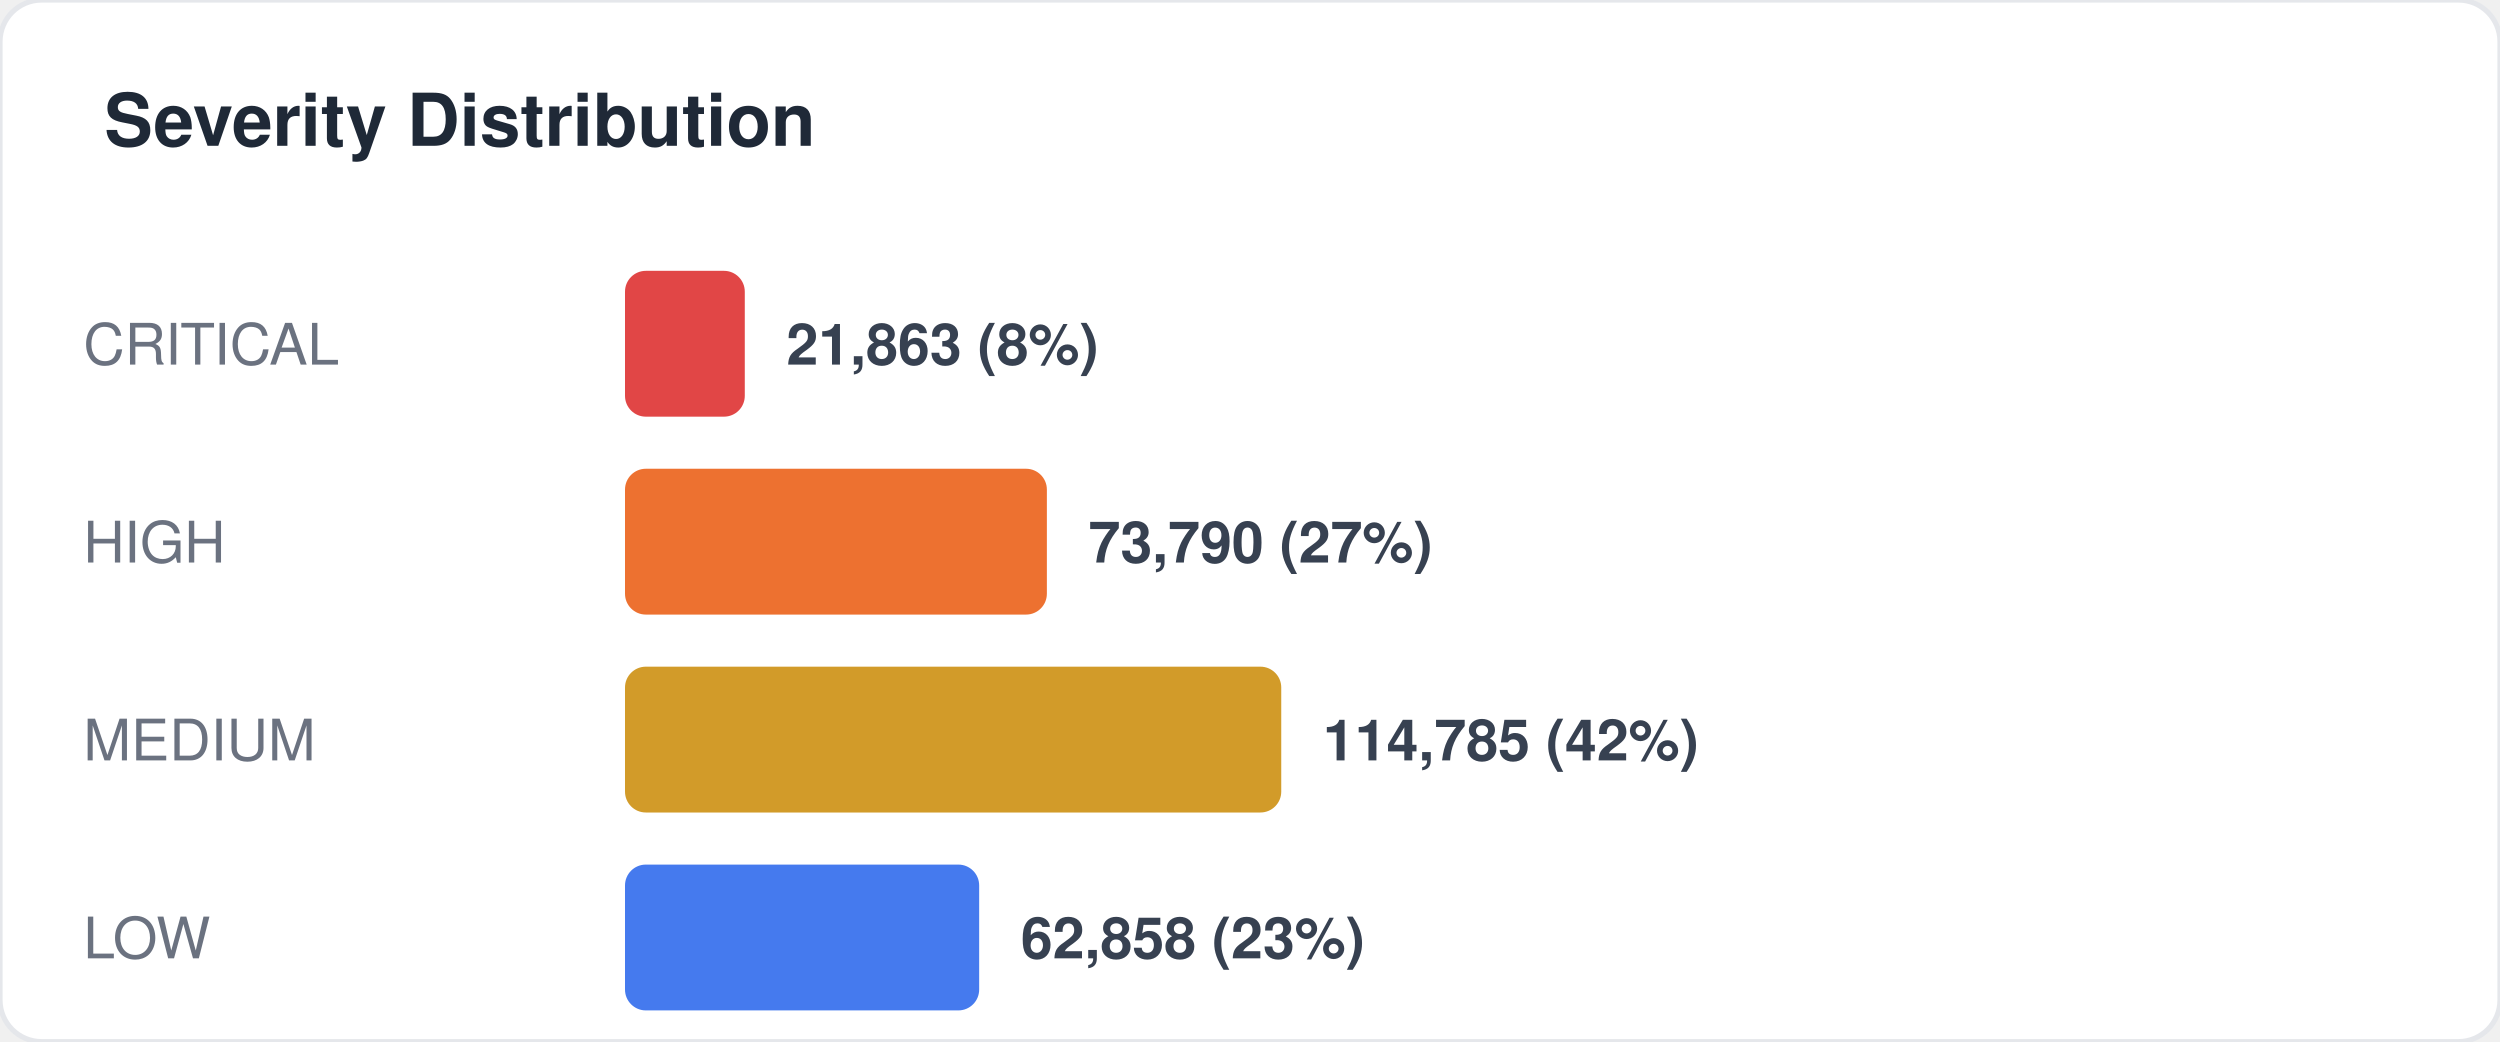
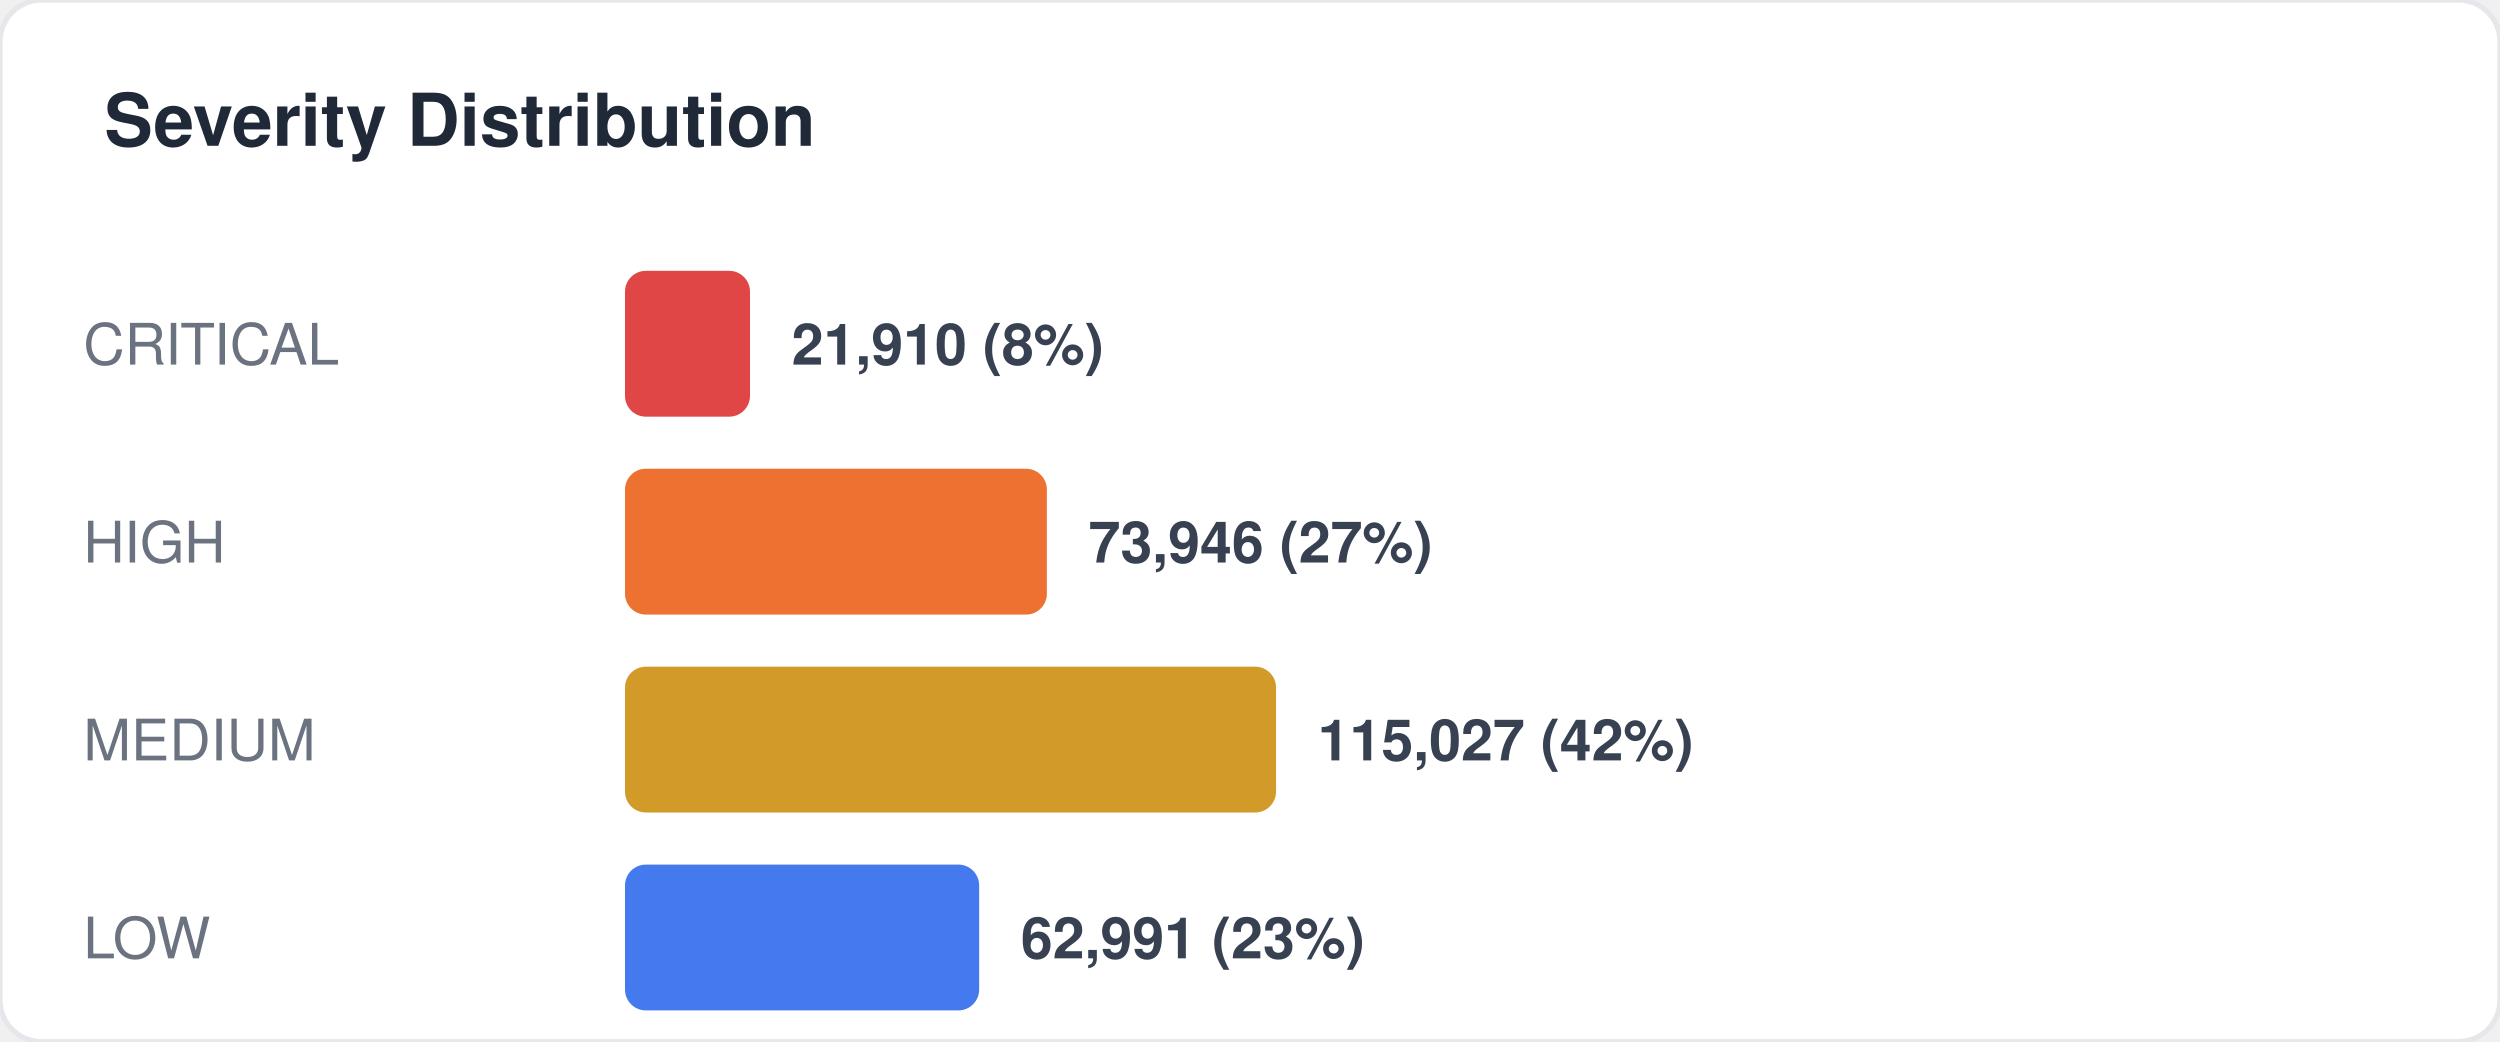
<svg xmlns="http://www.w3.org/2000/svg" width="480" height="200" viewBox="0 0 480 200" fill="none">
  <style>
  text { font-family: -apple-system, BlinkMacSystemFont, "Segoe UI", Helvetica, Arial, sans-serif; }
  .title { font-size: 14px; font-weight: 700; fill: #1f2937; }
  .label { font-size: 11px; fill: #6b7280; }
  .value { font-size: 11px; font-weight: 600; fill: #374151; }
  .big-number { font-size: 28px; font-weight: 800; fill: #111827; }
  .sub { font-size: 10px; fill: #9ca3af; }
</style>
  <rect width="480" height="200" rx="8" fill="#ffffff" stroke="#e5e7eb" stroke-width="1" />
  <text x="20" y="28" class="title">Severity Distribution</text>
  <text x="16" y="70" class="label">CRITICAL</text>
-   <rect x="120" y="52" width="23" height="28" rx="4" fill="#dc2626" opacity="0.85" />
-   <text x="151" y="70" class="value">21,863 (8%)</text>
+   <rect x="120" y="52" width="24" height="28" rx="4" fill="#dc2626" opacity="0.85" />
+   <text x="152" y="70" class="value">21,910 (8%)</text>
  <text x="16" y="108" class="label">HIGH</text>
  <rect x="120" y="90" width="81" height="28" rx="4" fill="#ea580c" opacity="0.85" />
-   <text x="209" y="108" class="value">73,790 (27%)</text>
+   <text x="209" y="108" class="value">73,946 (27%)</text>
  <text x="16" y="146" class="label">MEDIUM</text>
-   <rect x="120" y="128" width="126" height="28" rx="4" fill="#ca8a04" opacity="0.85" />
-   <text x="254" y="146" class="value">114,785 (42%)</text>
+   <rect x="120" y="128" width="125" height="28" rx="4" fill="#ca8a04" opacity="0.85" />
+   <text x="253" y="146" class="value">115,027 (42%)</text>
  <text x="16" y="184" class="label">LOW</text>
  <rect x="120" y="166" width="68" height="28" rx="4" fill="#2563eb" opacity="0.85" />
-   <text x="196" y="184" class="value">62,858 (23%)</text>
+   <text x="196" y="184" class="value">62,991 (23%)</text>
</svg>
